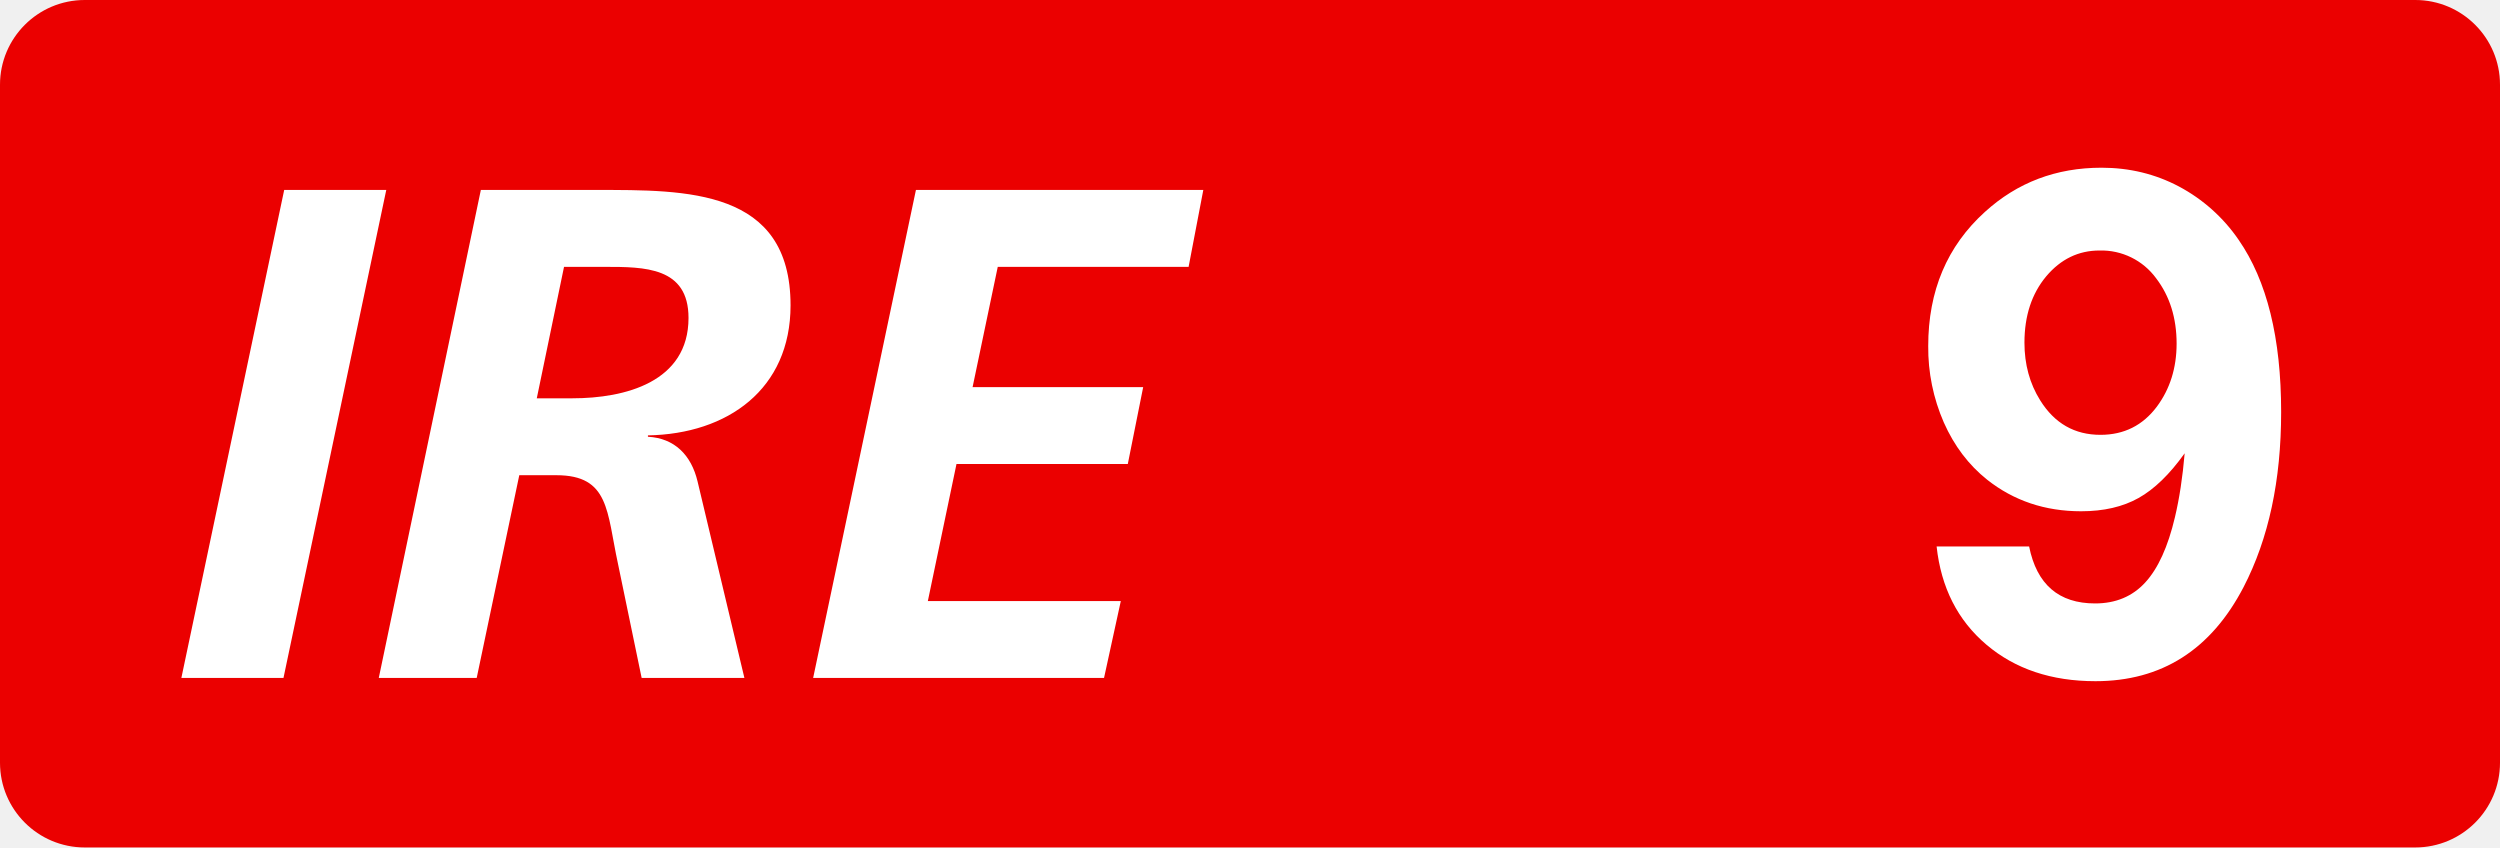
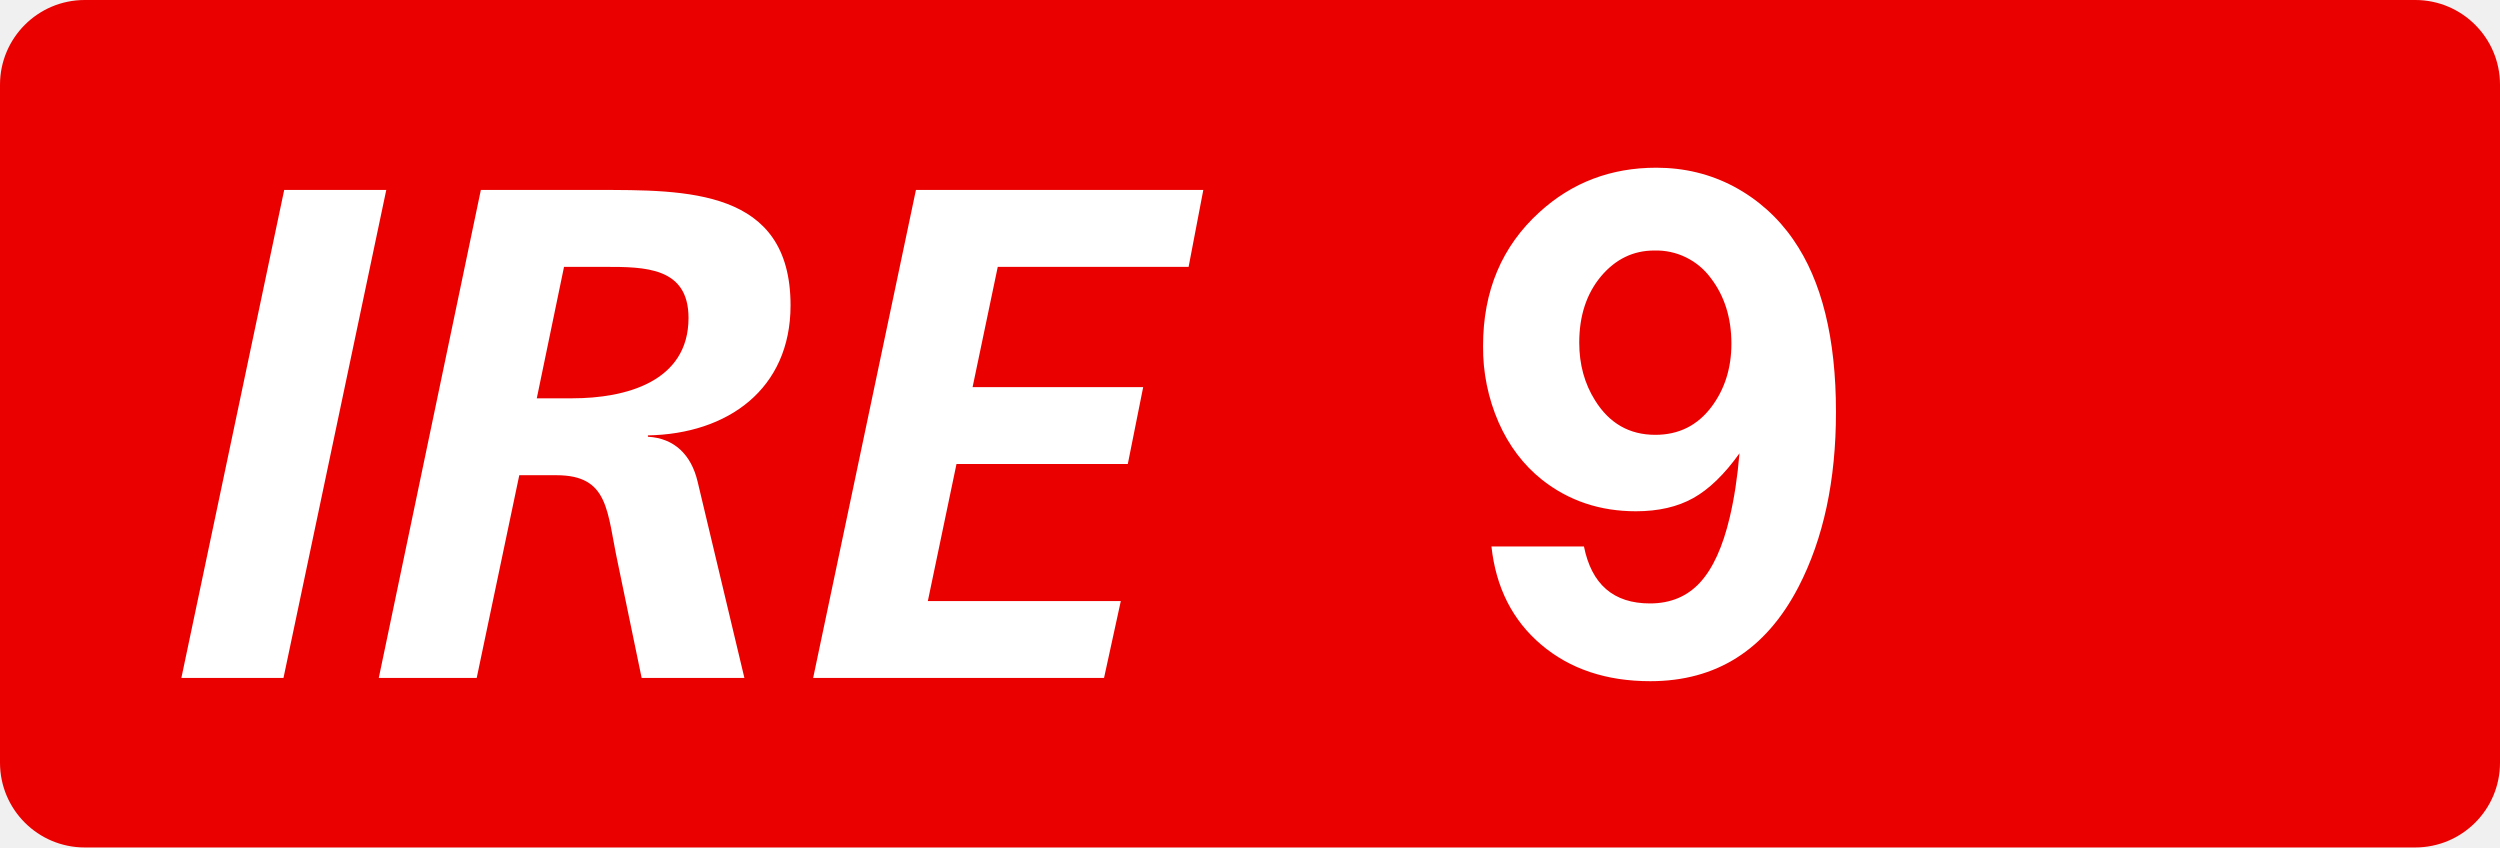
<svg xmlns="http://www.w3.org/2000/svg" class="color-immutable" width="59" height="20" fill="none" viewBox="0 0 59 20">
  <g clip-path="url(#a)">
    <path fill="#EB0000" fill-rule="evenodd" d="M2 0a2 2 0 0 0-2 2v16a2 2 0 0 0 2 2h55a2 2 0 0 0 2-2V2a2 2 0 0 0-2-2z" clip-rule="evenodd" />
-     <path fill="#fff" d="M45.704 12.896h2.183q.27 1.345 1.558 1.345.729 0 1.183-.495.454-.494.7-1.538.158-.665.23-1.51-.53.743-1.088 1.055-.558.313-1.357.313-1.273 0-2.215-.744-.656-.522-1.024-1.352a4.4 4.4 0 0 1-.368-1.804q0-1.953 1.337-3.164 1.147-1.044 2.753-1.044.989 0 1.827.443a3.96 3.96 0 0 1 1.408 1.258q1.004 1.447 1.004 4.065 0 2.42-.886 4.13-1.155 2.222-3.496 2.222-1.558 0-2.574-.862-1.017-.863-1.175-2.318m3.844-6.984q-.743 0-1.257.609-.514.616-.514 1.566 0 .767.371 1.36.507.816 1.424.815.831 0 1.329-.664.466-.626.467-1.487 0-.91-.483-1.543a1.6 1.6 0 0 0-1.337-.656M4.28 16 6.707 4.483h2.409L6.69 16zM8.939 16l2.409-11.517h2.722c2.129 0 4.587-.033 4.587 2.723 0 1.98-1.485 3.036-3.366 3.069v.032c.627.034 1.023.43 1.172 1.057L17.568 16h-2.425l-.561-2.706c-.264-1.22-.198-2.079-1.452-2.079h-.875L11.25 16zm4.372-9.702L12.668 9.4h.841c1.238 0 2.74-.38 2.74-1.897 0-1.205-1.04-1.205-1.98-1.205zM19.19 16l2.426-11.517h6.782l-.347 1.815h-4.504l-.594 2.838h4.026l-.363 1.815h-4.043l-.676 3.234h4.554L26.055 16z" />
+     <path fill="#fff" d="M35.198 12.896h2.183q.27 1.345 1.558 1.345.728 0 1.183-.495.454-.494.7-1.538.158-.665.23-1.51-.531.743-1.088 1.055-.559.313-1.357.313-1.274 0-2.215-.744-.657-.522-1.024-1.352A4.4 4.4 0 0 1 35 8.166q0-1.953 1.337-3.164 1.147-1.044 2.752-1.044.99 0 1.828.443a3.96 3.96 0 0 1 1.407 1.258q1.005 1.447 1.005 4.065 0 2.42-.886 4.13-1.155 2.222-3.496 2.222-1.558 0-2.575-.862-1.016-.863-1.174-2.318m3.844-6.984q-.744 0-1.258.609-.514.616-.514 1.566 0 .767.372 1.36.506.816 1.424.815.83 0 1.328-.664.467-.626.467-1.487 0-.91-.482-1.543a1.6 1.6 0 0 0-1.337-.656M4.28 16 6.707 4.483h2.409L6.69 16zM8.939 16l2.409-11.517h2.722c2.129 0 4.587-.033 4.587 2.723 0 1.98-1.485 3.036-3.366 3.069v.032c.627.034 1.023.43 1.172 1.057L17.568 16h-2.425l-.561-2.706c-.264-1.22-.198-2.079-1.452-2.079h-.875L11.25 16zm4.372-9.702L12.668 9.4h.841c1.238 0 2.74-.38 2.74-1.897 0-1.205-1.04-1.205-1.98-1.205zM19.19 16l2.426-11.517h6.782l-.347 1.815h-4.504l-.594 2.838h4.026l-.363 1.815h-4.043l-.676 3.234h4.554L26.055 16z" />
  </g>
  <defs>
    <clipPath id="a">
      <path fill="#fff" d="M0 0h59v20H0z" />
    </clipPath>
  </defs>
</svg>
